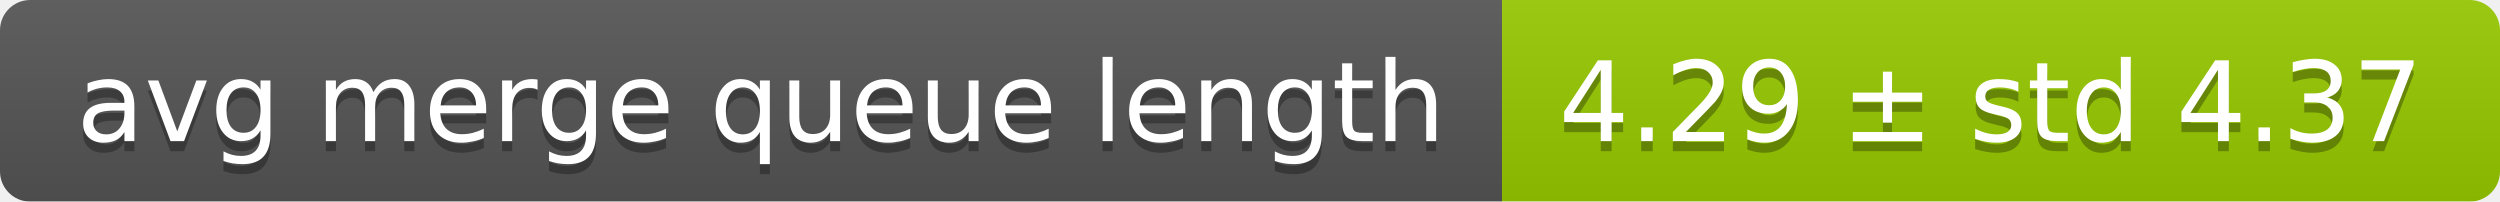
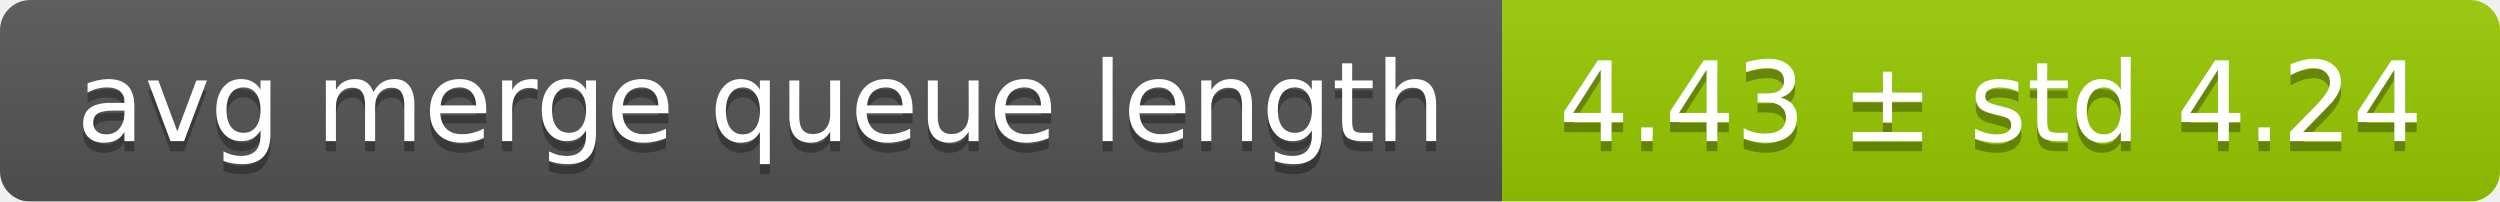
<svg xmlns="http://www.w3.org/2000/svg" width="248" height="20">
  <linearGradient id="smooth" x2="0" y2="100%">
    <stop offset="0" stop-color="#bbb" stop-opacity=".1" />
    <stop offset="1" stop-opacity=".1" />
  </linearGradient>
  <mask id="round">
    <rect width="248" height="20" rx="3" fill="#fff" />
  </mask>
  <g mask="url(#round)">
    <rect width="149" height="20" fill="#555" />
    <rect x="149" width="99" height="20" fill="#97ca00" />
    <rect width="248" height="20" fill="url(#smooth)" />
  </g>
  <g fill="#fff" text-anchor="middle" font-family="DejaVu Sans,Verdana,Geneva,sans-serif" font-size="11">
    <text x="75.5" y="15" fill="#010101" fill-opacity=".3">avg merge queue length</text>
    <text x="75.5" y="14">avg merge queue length</text>
-     <text x="197.5" y="15" fill="#010101" fill-opacity=".3">4.29 ± std 4.37</text>
-     <text x="197.5" y="14">4.29 ± std 4.37</text>
+     <text x="197.5" y="15" fill="#010101" fill-opacity=".3">4.43 ± std 4.24</text>
+     <text x="197.5" y="14">4.43 ± std 4.24</text>
  </g>
</svg>
